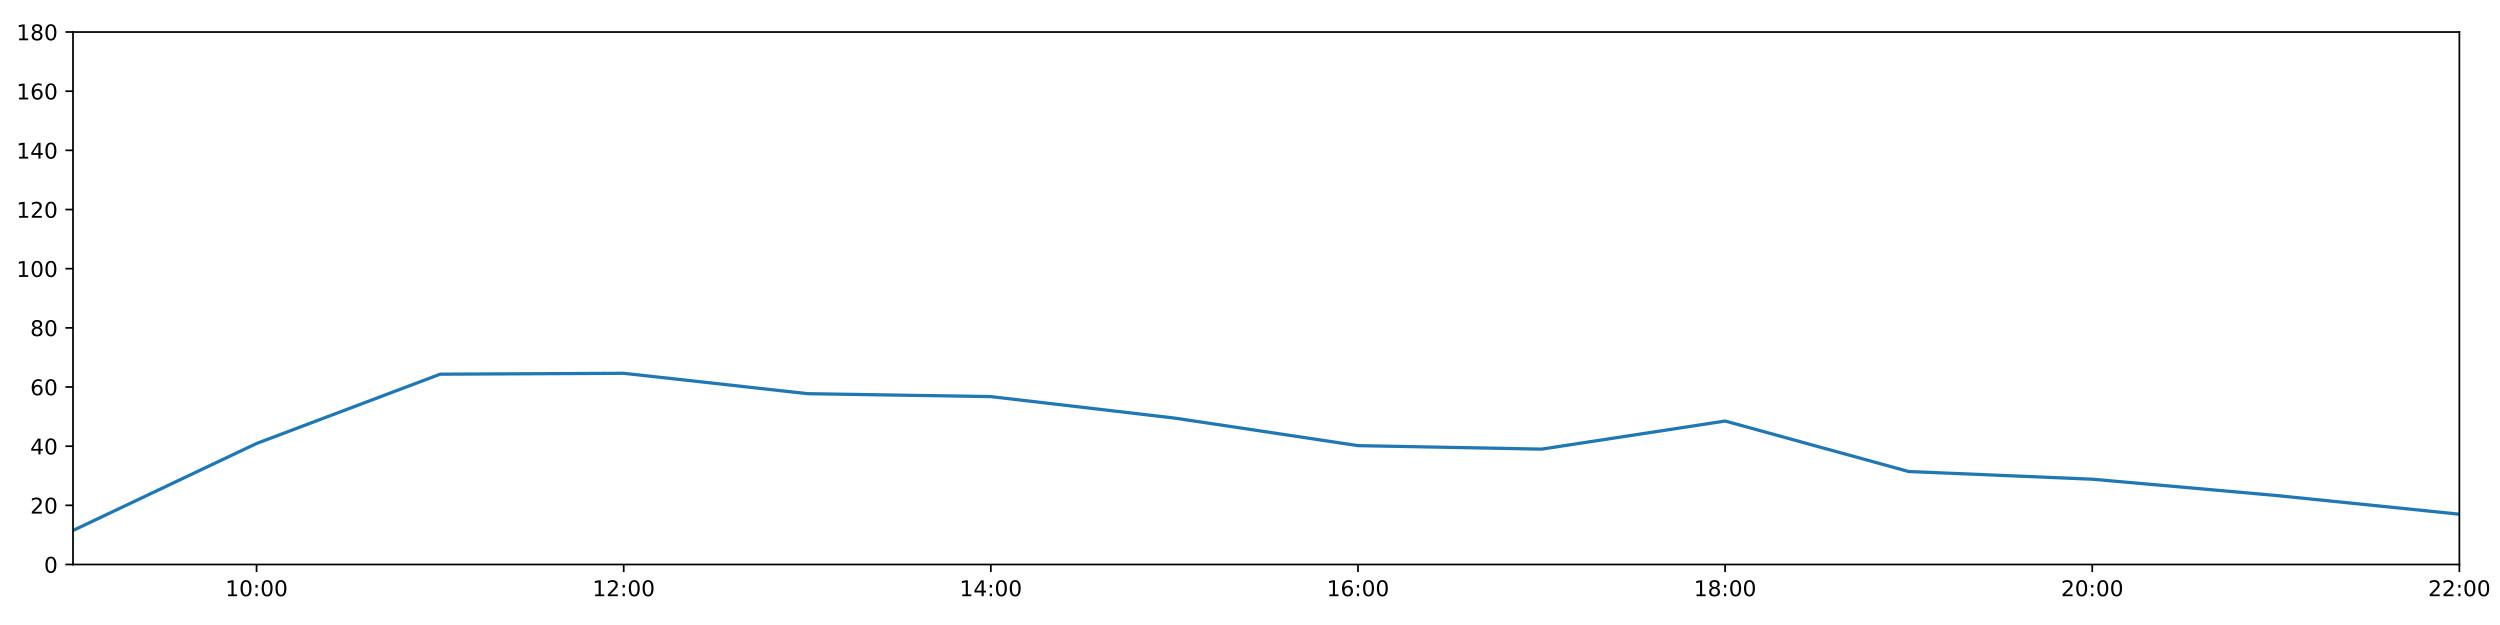
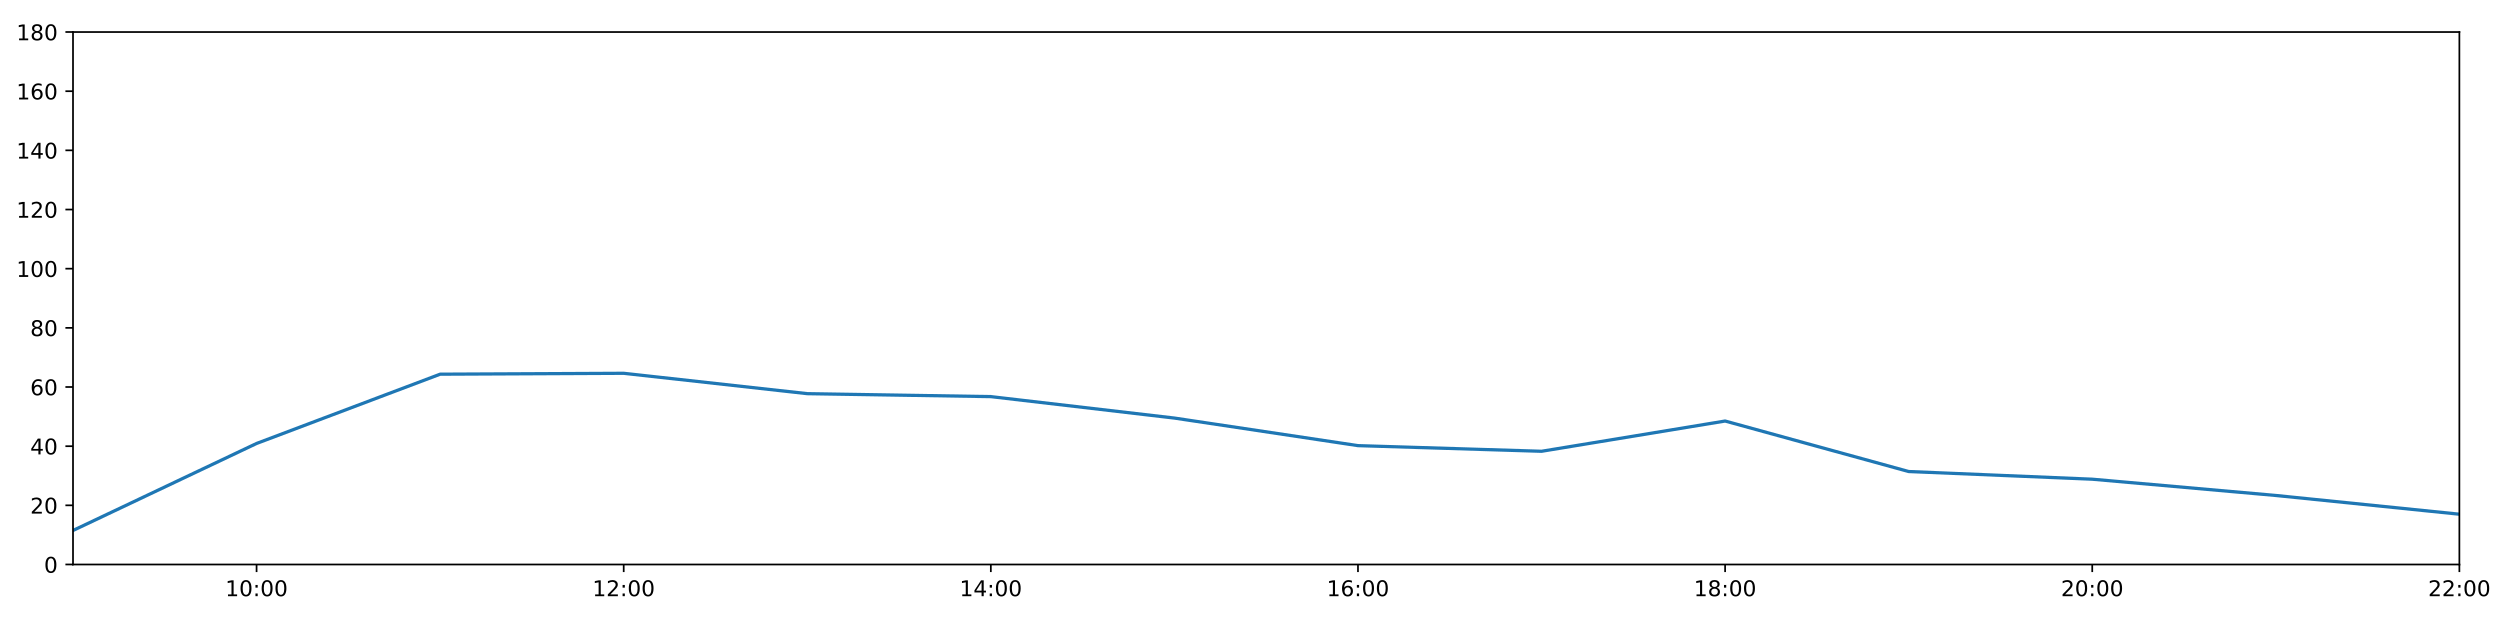
<svg xmlns="http://www.w3.org/2000/svg" xmlns:xlink="http://www.w3.org/1999/xlink" height="288pt" version="1.1" viewBox="0 0 1152 288" width="1152pt">
  <defs>
    <style type="text/css">
*{stroke-linecap:butt;stroke-linejoin:round;}
  </style>
  </defs>
  <g id="figure_1">
    <g id="patch_1">
      <path d="M 0 288  L 1152 288  L 1152 0  L 0 0  z " style="fill:#ffffff;" />
    </g>
    <g id="axes_1">
      <g id="patch_2">
        <path d="M 33.64 260.12  L 1133.28 260.12  L 1133.28 14.76  L 33.64 14.76  z " style="fill:#ffffff;" />
      </g>
      <g id="matplotlib.axis_1">
        <g id="xtick_1">
          <g id="line2d_1">
            <defs>
-               <path d="M 0 0  L 0 3.5  " id="m639abde5ad" style="stroke:#000000;stroke-width:0.8;" />
-             </defs>
-             <g>
-               <use style="stroke:#000000;stroke-width:0.8;" x="118.228" xlink:href="#m639abde5ad" y="260.12" />
+               <path d="M 0 0  L 0 3.5  " id="m6e360ea03a" style="stroke:#000000;stroke-width:0.8;" />
+             </defs>
+             <g>
+               <use style="stroke:#000000;stroke-width:0.8;" x="118.228" xlink:href="#m6e360ea03a" y="260.12" />
            </g>
          </g>
          <g id="text_1">
            <defs>
              <path d="M 12.406 8.297  L 28.516 8.297  L 28.516 63.922  L 10.984 60.406  L 10.984 69.391  L 28.422 72.906  L 38.281 72.906  L 38.281 8.297  L 54.391 8.297  L 54.391 0  L 12.406 0  z " id="DejaVuSans-49" />
              <path d="M 31.781 66.406  Q 24.172 66.406 20.328 58.906  Q 16.5 51.422 16.5 36.375  Q 16.5 21.391 20.328 13.891  Q 24.172 6.391 31.781 6.391  Q 39.453 6.391 43.281 13.891  Q 47.125 21.391 47.125 36.375  Q 47.125 51.422 43.281 58.906  Q 39.453 66.406 31.781 66.406  z M 31.781 74.219  Q 44.047 74.219 50.516 64.516  Q 56.984 54.828 56.984 36.375  Q 56.984 17.969 50.516 8.266  Q 44.047 -1.422 31.781 -1.422  Q 19.531 -1.422 13.062 8.266  Q 6.594 17.969 6.594 36.375  Q 6.594 54.828 13.062 64.516  Q 19.531 74.219 31.781 74.219  z " id="DejaVuSans-48" />
              <path d="M 11.719 12.406  L 22.016 12.406  L 22.016 0  L 11.719 0  z M 11.719 51.703  L 22.016 51.703  L 22.016 39.312  L 11.719 39.312  z " id="DejaVuSans-58" />
            </defs>
            <g transform="translate(103.8183 274.7184)scale(0.1 -0.1)">
              <use xlink:href="#DejaVuSans-49" />
              <use x="63.623" xlink:href="#DejaVuSans-48" />
              <use x="127.246" xlink:href="#DejaVuSans-58" />
              <use x="160.938" xlink:href="#DejaVuSans-48" />
              <use x="224.561" xlink:href="#DejaVuSans-48" />
            </g>
          </g>
        </g>
        <g id="xtick_2">
          <g id="line2d_2">
            <g>
-               <use style="stroke:#000000;stroke-width:0.8;" x="287.403" xlink:href="#m639abde5ad" y="260.12" />
+               <use style="stroke:#000000;stroke-width:0.8;" x="287.403" xlink:href="#m6e360ea03a" y="260.12" />
            </g>
          </g>
          <g id="text_2">
            <defs>
              <path d="M 19.188 8.297  L 53.609 8.297  L 53.609 0  L 7.328 0  L 7.328 8.297  Q 12.938 14.109 22.625 23.891  Q 32.328 33.688 34.812 36.531  Q 39.547 41.844 41.422 45.531  Q 43.312 49.219 43.312 52.781  Q 43.312 58.594 39.234 62.25  Q 35.156 65.922 28.609 65.922  Q 23.969 65.922 18.812 64.312  Q 13.672 62.703 7.812 59.422  L 7.812 69.391  Q 13.766 71.781 18.938 73  Q 24.125 74.219 28.422 74.219  Q 39.75 74.219 46.484 68.547  Q 53.219 62.891 53.219 53.422  Q 53.219 48.922 51.531 44.891  Q 49.859 40.875 45.406 35.406  Q 44.188 33.984 37.641 27.219  Q 31.109 20.453 19.188 8.297  z " id="DejaVuSans-50" />
            </defs>
            <g transform="translate(272.9937 274.7184)scale(0.1 -0.1)">
              <use xlink:href="#DejaVuSans-49" />
              <use x="63.623" xlink:href="#DejaVuSans-50" />
              <use x="127.246" xlink:href="#DejaVuSans-58" />
              <use x="160.938" xlink:href="#DejaVuSans-48" />
              <use x="224.561" xlink:href="#DejaVuSans-48" />
            </g>
          </g>
        </g>
        <g id="xtick_3">
          <g id="line2d_3">
            <g>
-               <use style="stroke:#000000;stroke-width:0.8;" x="456.578" xlink:href="#m639abde5ad" y="260.12" />
+               <use style="stroke:#000000;stroke-width:0.8;" x="456.578" xlink:href="#m6e360ea03a" y="260.12" />
            </g>
          </g>
          <g id="text_3">
            <defs>
              <path d="M 37.797 64.312  L 12.891 25.391  L 37.797 25.391  z M 35.203 72.906  L 47.609 72.906  L 47.609 25.391  L 58.016 25.391  L 58.016 17.188  L 47.609 17.188  L 47.609 0  L 37.797 0  L 37.797 17.188  L 4.891 17.188  L 4.891 26.703  z " id="DejaVuSans-52" />
            </defs>
            <g transform="translate(442.1691 274.7184)scale(0.1 -0.1)">
              <use xlink:href="#DejaVuSans-49" />
              <use x="63.623" xlink:href="#DejaVuSans-52" />
              <use x="127.246" xlink:href="#DejaVuSans-58" />
              <use x="160.938" xlink:href="#DejaVuSans-48" />
              <use x="224.561" xlink:href="#DejaVuSans-48" />
            </g>
          </g>
        </g>
        <g id="xtick_4">
          <g id="line2d_4">
            <g>
-               <use style="stroke:#000000;stroke-width:0.8;" x="625.754" xlink:href="#m639abde5ad" y="260.12" />
+               <use style="stroke:#000000;stroke-width:0.8;" x="625.754" xlink:href="#m6e360ea03a" y="260.12" />
            </g>
          </g>
          <g id="text_4">
            <defs>
              <path d="M 33.016 40.375  Q 26.375 40.375 22.484 35.828  Q 18.609 31.297 18.609 23.391  Q 18.609 15.531 22.484 10.953  Q 26.375 6.391 33.016 6.391  Q 39.656 6.391 43.531 10.953  Q 47.406 15.531 47.406 23.391  Q 47.406 31.297 43.531 35.828  Q 39.656 40.375 33.016 40.375  z M 52.594 71.297  L 52.594 62.312  Q 48.875 64.062 45.094 64.984  Q 41.312 65.922 37.594 65.922  Q 27.828 65.922 22.672 59.328  Q 17.531 52.734 16.797 39.406  Q 19.672 43.656 24.016 45.922  Q 28.375 48.188 33.594 48.188  Q 44.578 48.188 50.953 41.516  Q 57.328 34.859 57.328 23.391  Q 57.328 12.156 50.688 5.359  Q 44.047 -1.422 33.016 -1.422  Q 20.359 -1.422 13.672 8.266  Q 6.984 17.969 6.984 36.375  Q 6.984 53.656 15.188 63.938  Q 23.391 74.219 37.203 74.219  Q 40.922 74.219 44.703 73.484  Q 48.484 72.75 52.594 71.297  z " id="DejaVuSans-54" />
            </defs>
            <g transform="translate(611.3445 274.7184)scale(0.1 -0.1)">
              <use xlink:href="#DejaVuSans-49" />
              <use x="63.623" xlink:href="#DejaVuSans-54" />
              <use x="127.246" xlink:href="#DejaVuSans-58" />
              <use x="160.938" xlink:href="#DejaVuSans-48" />
              <use x="224.561" xlink:href="#DejaVuSans-48" />
            </g>
          </g>
        </g>
        <g id="xtick_5">
          <g id="line2d_5">
            <g>
-               <use style="stroke:#000000;stroke-width:0.8;" x="794.929" xlink:href="#m639abde5ad" y="260.12" />
+               <use style="stroke:#000000;stroke-width:0.8;" x="794.929" xlink:href="#m6e360ea03a" y="260.12" />
            </g>
          </g>
          <g id="text_5">
            <defs>
              <path d="M 31.781 34.625  Q 24.75 34.625 20.719 30.859  Q 16.703 27.094 16.703 20.516  Q 16.703 13.922 20.719 10.156  Q 24.75 6.391 31.781 6.391  Q 38.812 6.391 42.859 10.172  Q 46.922 13.969 46.922 20.516  Q 46.922 27.094 42.891 30.859  Q 38.875 34.625 31.781 34.625  z M 21.922 38.812  Q 15.578 40.375 12.031 44.719  Q 8.5 49.078 8.5 55.328  Q 8.5 64.062 14.719 69.141  Q 20.953 74.219 31.781 74.219  Q 42.672 74.219 48.875 69.141  Q 55.078 64.062 55.078 55.328  Q 55.078 49.078 51.531 44.719  Q 48 40.375 41.703 38.812  Q 48.828 37.156 52.797 32.312  Q 56.781 27.484 56.781 20.516  Q 56.781 9.906 50.312 4.234  Q 43.844 -1.422 31.781 -1.422  Q 19.734 -1.422 13.25 4.234  Q 6.781 9.906 6.781 20.516  Q 6.781 27.484 10.781 32.312  Q 14.797 37.156 21.922 38.812  z M 18.312 54.391  Q 18.312 48.734 21.844 45.562  Q 25.391 42.391 31.781 42.391  Q 38.141 42.391 41.719 45.562  Q 45.312 48.734 45.312 54.391  Q 45.312 60.062 41.719 63.234  Q 38.141 66.406 31.781 66.406  Q 25.391 66.406 21.844 63.234  Q 18.312 60.062 18.312 54.391  z " id="DejaVuSans-56" />
            </defs>
            <g transform="translate(780.5199 274.7184)scale(0.1 -0.1)">
              <use xlink:href="#DejaVuSans-49" />
              <use x="63.623" xlink:href="#DejaVuSans-56" />
              <use x="127.246" xlink:href="#DejaVuSans-58" />
              <use x="160.938" xlink:href="#DejaVuSans-48" />
              <use x="224.561" xlink:href="#DejaVuSans-48" />
            </g>
          </g>
        </g>
        <g id="xtick_6">
          <g id="line2d_6">
            <g>
-               <use style="stroke:#000000;stroke-width:0.8;" x="964.105" xlink:href="#m639abde5ad" y="260.12" />
+               <use style="stroke:#000000;stroke-width:0.8;" x="964.105" xlink:href="#m6e360ea03a" y="260.12" />
            </g>
          </g>
          <g id="text_6">
            <g transform="translate(949.6952 274.7184)scale(0.1 -0.1)">
              <use xlink:href="#DejaVuSans-50" />
              <use x="63.623" xlink:href="#DejaVuSans-48" />
              <use x="127.246" xlink:href="#DejaVuSans-58" />
              <use x="160.938" xlink:href="#DejaVuSans-48" />
              <use x="224.561" xlink:href="#DejaVuSans-48" />
            </g>
          </g>
        </g>
        <g id="xtick_7">
          <g id="line2d_7">
            <g>
-               <use style="stroke:#000000;stroke-width:0.8;" x="1133.28" xlink:href="#m639abde5ad" y="260.12" />
+               <use style="stroke:#000000;stroke-width:0.8;" x="1133.28" xlink:href="#m6e360ea03a" y="260.12" />
            </g>
          </g>
          <g id="text_7">
            <g transform="translate(1118.871 274.7184)scale(0.1 -0.1)">
              <use xlink:href="#DejaVuSans-50" />
              <use x="63.623" xlink:href="#DejaVuSans-50" />
              <use x="127.246" xlink:href="#DejaVuSans-58" />
              <use x="160.938" xlink:href="#DejaVuSans-48" />
              <use x="224.561" xlink:href="#DejaVuSans-48" />
            </g>
          </g>
        </g>
      </g>
      <g id="matplotlib.axis_2">
        <g id="ytick_1">
          <g id="line2d_8">
            <defs>
-               <path d="M 0 0  L -3.5 0  " id="m02ac8e9263" style="stroke:#000000;stroke-width:0.8;" />
-             </defs>
-             <g>
-               <use style="stroke:#000000;stroke-width:0.8;" x="33.64" xlink:href="#m02ac8e9263" y="260.12" />
+               <path d="M 0 0  L -3.5 0  " id="m7ff593b04a" style="stroke:#000000;stroke-width:0.8;" />
+             </defs>
+             <g>
+               <use style="stroke:#000000;stroke-width:0.8;" x="33.64" xlink:href="#m7ff593b04a" y="260.12" />
            </g>
          </g>
          <g id="text_8">
            <g transform="translate(20.2775 263.9192)scale(0.1 -0.1)">
              <use xlink:href="#DejaVuSans-48" />
            </g>
          </g>
        </g>
        <g id="ytick_2">
          <g id="line2d_9">
            <g>
-               <use style="stroke:#000000;stroke-width:0.8;" x="33.64" xlink:href="#m02ac8e9263" y="232.858" />
+               <use style="stroke:#000000;stroke-width:0.8;" x="33.64" xlink:href="#m7ff593b04a" y="232.858" />
            </g>
          </g>
          <g id="text_9">
            <g transform="translate(13.915 236.657)scale(0.1 -0.1)">
              <use xlink:href="#DejaVuSans-50" />
              <use x="63.623" xlink:href="#DejaVuSans-48" />
            </g>
          </g>
        </g>
        <g id="ytick_3">
          <g id="line2d_10">
            <g>
-               <use style="stroke:#000000;stroke-width:0.8;" x="33.64" xlink:href="#m02ac8e9263" y="205.596" />
+               <use style="stroke:#000000;stroke-width:0.8;" x="33.64" xlink:href="#m7ff593b04a" y="205.596" />
            </g>
          </g>
          <g id="text_10">
            <g transform="translate(13.915 209.3948)scale(0.1 -0.1)">
              <use xlink:href="#DejaVuSans-52" />
              <use x="63.623" xlink:href="#DejaVuSans-48" />
            </g>
          </g>
        </g>
        <g id="ytick_4">
          <g id="line2d_11">
            <g>
-               <use style="stroke:#000000;stroke-width:0.8;" x="33.64" xlink:href="#m02ac8e9263" y="178.333" />
+               <use style="stroke:#000000;stroke-width:0.8;" x="33.64" xlink:href="#m7ff593b04a" y="178.333" />
            </g>
          </g>
          <g id="text_11">
            <g transform="translate(13.915 182.1326)scale(0.1 -0.1)">
              <use xlink:href="#DejaVuSans-54" />
              <use x="63.623" xlink:href="#DejaVuSans-48" />
            </g>
          </g>
        </g>
        <g id="ytick_5">
          <g id="line2d_12">
            <g>
-               <use style="stroke:#000000;stroke-width:0.8;" x="33.64" xlink:href="#m02ac8e9263" y="151.071" />
+               <use style="stroke:#000000;stroke-width:0.8;" x="33.64" xlink:href="#m7ff593b04a" y="151.071" />
            </g>
          </g>
          <g id="text_12">
            <g transform="translate(13.915 154.8703)scale(0.1 -0.1)">
              <use xlink:href="#DejaVuSans-56" />
              <use x="63.623" xlink:href="#DejaVuSans-48" />
            </g>
          </g>
        </g>
        <g id="ytick_6">
          <g id="line2d_13">
            <g>
-               <use style="stroke:#000000;stroke-width:0.8;" x="33.64" xlink:href="#m02ac8e9263" y="123.809" />
+               <use style="stroke:#000000;stroke-width:0.8;" x="33.64" xlink:href="#m7ff593b04a" y="123.809" />
            </g>
          </g>
          <g id="text_13">
            <g transform="translate(7.5525 127.6081)scale(0.1 -0.1)">
              <use xlink:href="#DejaVuSans-49" />
              <use x="63.623" xlink:href="#DejaVuSans-48" />
              <use x="127.246" xlink:href="#DejaVuSans-48" />
            </g>
          </g>
        </g>
        <g id="ytick_7">
          <g id="line2d_14">
            <g>
-               <use style="stroke:#000000;stroke-width:0.8;" x="33.64" xlink:href="#m02ac8e9263" y="96.547" />
+               <use style="stroke:#000000;stroke-width:0.8;" x="33.64" xlink:href="#m7ff593b04a" y="96.547" />
            </g>
          </g>
          <g id="text_14">
            <g transform="translate(7.5525 100.3459)scale(0.1 -0.1)">
              <use xlink:href="#DejaVuSans-49" />
              <use x="63.623" xlink:href="#DejaVuSans-50" />
              <use x="127.246" xlink:href="#DejaVuSans-48" />
            </g>
          </g>
        </g>
        <g id="ytick_8">
          <g id="line2d_15">
            <g>
-               <use style="stroke:#000000;stroke-width:0.8;" x="33.64" xlink:href="#m02ac8e9263" y="69.284" />
+               <use style="stroke:#000000;stroke-width:0.8;" x="33.64" xlink:href="#m7ff593b04a" y="69.284" />
            </g>
          </g>
          <g id="text_15">
            <g transform="translate(7.5525 73.08366)scale(0.1 -0.1)">
              <use xlink:href="#DejaVuSans-49" />
              <use x="63.623" xlink:href="#DejaVuSans-52" />
              <use x="127.246" xlink:href="#DejaVuSans-48" />
            </g>
          </g>
        </g>
        <g id="ytick_9">
          <g id="line2d_16">
            <g>
-               <use style="stroke:#000000;stroke-width:0.8;" x="33.64" xlink:href="#m02ac8e9263" y="42.022" />
+               <use style="stroke:#000000;stroke-width:0.8;" x="33.64" xlink:href="#m7ff593b04a" y="42.022" />
            </g>
          </g>
          <g id="text_16">
            <g transform="translate(7.5525 45.82144)scale(0.1 -0.1)">
              <use xlink:href="#DejaVuSans-49" />
              <use x="63.623" xlink:href="#DejaVuSans-54" />
              <use x="127.246" xlink:href="#DejaVuSans-48" />
            </g>
          </g>
        </g>
        <g id="ytick_10">
          <g id="line2d_17">
            <g>
-               <use style="stroke:#000000;stroke-width:0.8;" x="33.64" xlink:href="#m02ac8e9263" y="14.76" />
+               <use style="stroke:#000000;stroke-width:0.8;" x="33.64" xlink:href="#m7ff593b04a" y="14.76" />
            </g>
          </g>
          <g id="text_17">
            <g transform="translate(7.5525 18.55922)scale(0.1 -0.1)">
              <use xlink:href="#DejaVuSans-49" />
              <use x="63.623" xlink:href="#DejaVuSans-56" />
              <use x="127.246" xlink:href="#DejaVuSans-48" />
            </g>
          </g>
        </g>
      </g>
      <g id="line2d_18">
-         <path clip-path="url(#p95dc26a6db)" d="M 33.64 244.444  L 118.228 204.346  L 202.815 172.427  L 287.403 172.013  L 371.991 181.4  L 456.578 182.763  L 541.166 192.646  L 625.754 205.348  L 710.342 206.959  L 794.929 194.009  L 879.517 217.279  L 964.105 220.817  L 1048.692 228.314  L 1133.28 236.947  " style="fill:none;stroke:#1f77b4;stroke-linecap:square;stroke-width:1.5;" />
+         <path clip-path="url(#pf9da296098)" d="M 33.64 244.444  L 118.228 204.346  L 202.815 172.427  L 287.403 172.013  L 371.991 181.4  L 456.578 182.763  L 541.166 192.646  L 625.754 205.348  L 710.342 207.95  L 794.929 194.009  L 879.517 217.279  L 964.105 220.817  L 1048.692 228.314  L 1133.28 236.947  " style="fill:none;stroke:#1f77b4;stroke-linecap:square;stroke-width:1.5;" />
      </g>
      <g id="patch_3">
        <path d="M 33.64 260.12  L 33.64 14.76  " style="fill:none;stroke:#000000;stroke-linecap:square;stroke-linejoin:miter;stroke-width:0.8;" />
      </g>
      <g id="patch_4">
        <path d="M 1133.28 260.12  L 1133.28 14.76  " style="fill:none;stroke:#000000;stroke-linecap:square;stroke-linejoin:miter;stroke-width:0.8;" />
      </g>
      <g id="patch_5">
        <path d="M 33.64 260.12  L 1133.28 260.12  " style="fill:none;stroke:#000000;stroke-linecap:square;stroke-linejoin:miter;stroke-width:0.8;" />
      </g>
      <g id="patch_6">
        <path d="M 33.64 14.76  L 1133.28 14.76  " style="fill:none;stroke:#000000;stroke-linecap:square;stroke-linejoin:miter;stroke-width:0.8;" />
      </g>
    </g>
  </g>
  <defs>
-     <clipPath id="p95dc26a6db">
+     <clipPath id="pf9da296098">
      <rect height="245.36" width="1099.64" x="33.64" y="14.76" />
    </clipPath>
  </defs>
</svg>
